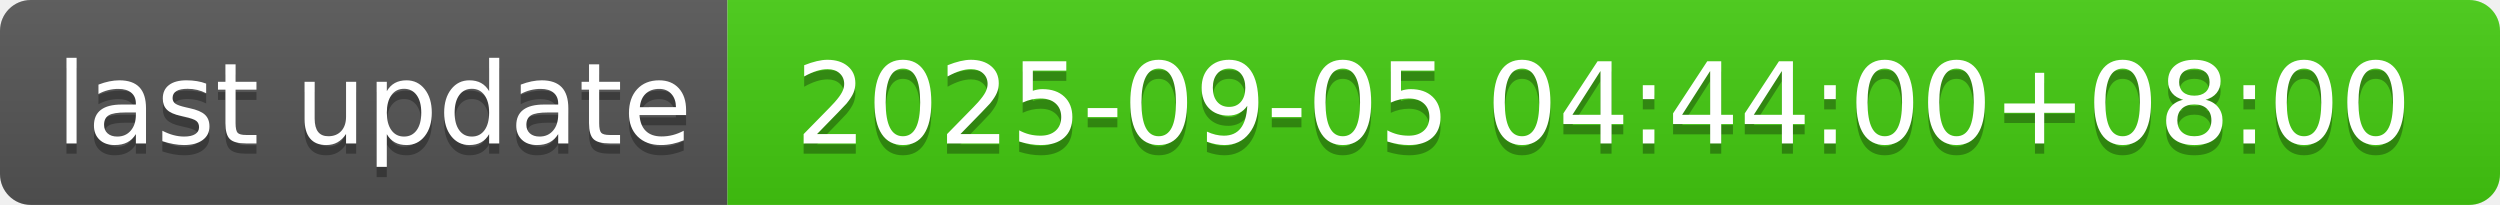
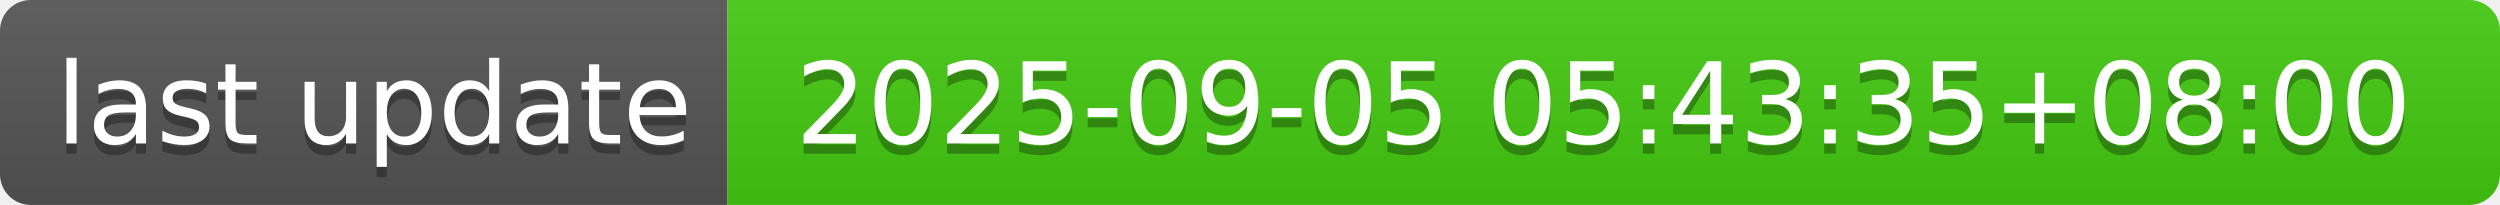
- <svg xmlns="http://www.w3.org/2000/svg" width="244" height="20" role="img" aria-label="last update: 2025-09-05 04:44:00+08:00">
+ <svg xmlns="http://www.w3.org/2000/svg" width="244" height="20" role="img" aria-label="last update: 2025-09-05 05:43:35+08:00">
  <linearGradient id="s" x2="0" y2="100%">
    <stop offset="0" stop-color="#bbb" stop-opacity=".1" />
    <stop offset="1" stop-opacity=".1" />
  </linearGradient>
  <clipPath id="r">
    <rect width="244" height="20" rx="3" fill="#fff" />
  </clipPath>
  <g clip-path="url(#r)">
    <rect width="71" height="20" fill="#555" />
    <rect x="71" width="173" height="20" fill="#4c1" />
    <rect width="244" height="20" fill="url(#s)" />
  </g>
  <g fill="#fff" text-anchor="middle" font-family="Verdana,Geneva,DejaVu Sans,sans-serif" text-rendering="geometricPrecision" font-size="110">
    <text aria-hidden="true" x="365" y="150" fill="#010101" fill-opacity=".3" transform="scale(.1)" textLength="610">last update</text>
    <text x="365" y="140" transform="scale(.1)" fill="#fff" textLength="610">last update</text>
-     <text aria-hidden="true" x="1565" y="150" fill="#010101" fill-opacity=".3" transform="scale(.1)" textLength="1630">2025-09-05 04:44:00+08:00</text>
-     <text x="1565" y="140" transform="scale(.1)" fill="#fff" textLength="1630">2025-09-05 04:44:00+08:00</text>
+     <text aria-hidden="true" x="1565" y="150" fill="#010101" fill-opacity=".3" transform="scale(.1)" textLength="1630">2025-09-05 05:43:35+08:00</text>
+     <text x="1565" y="140" transform="scale(.1)" fill="#fff" textLength="1630">2025-09-05 05:43:35+08:00</text>
  </g>
</svg>
